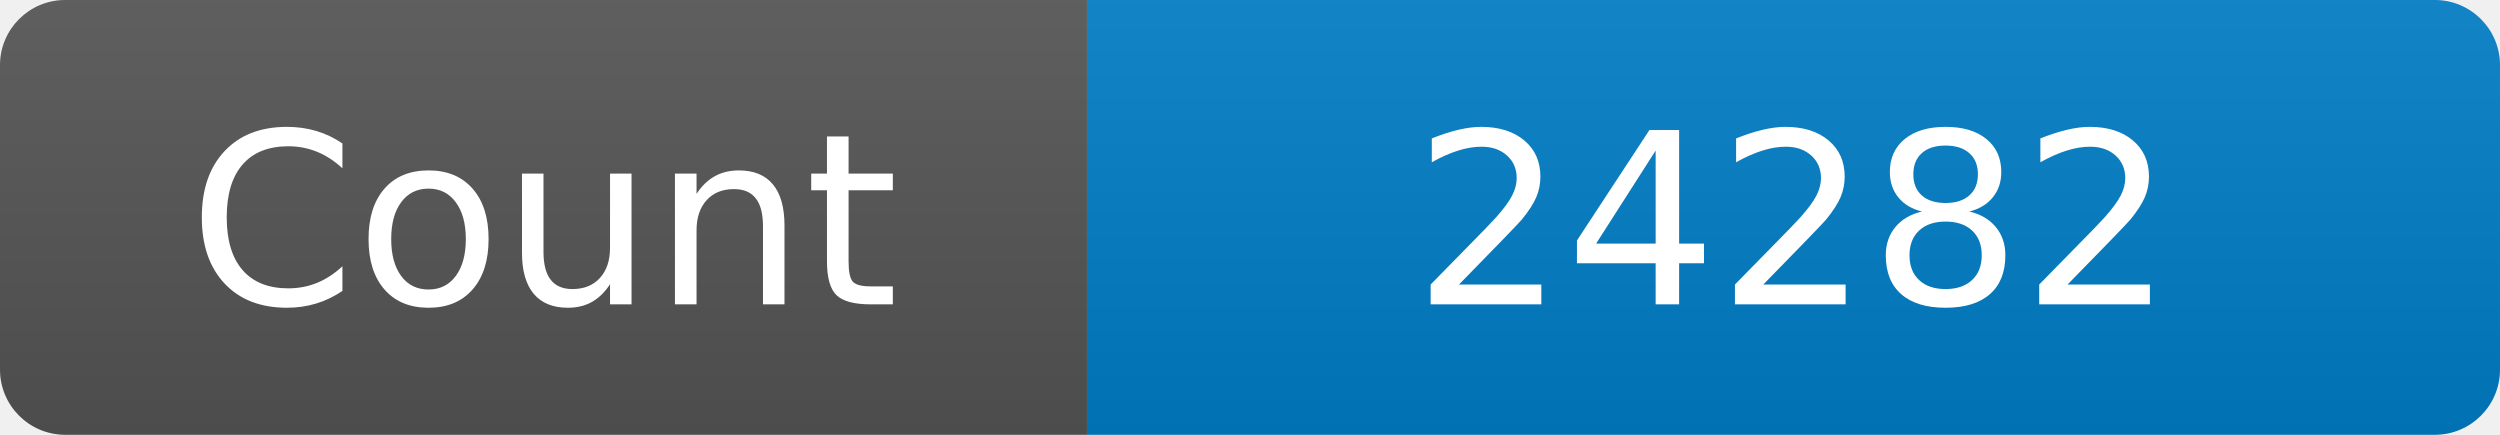
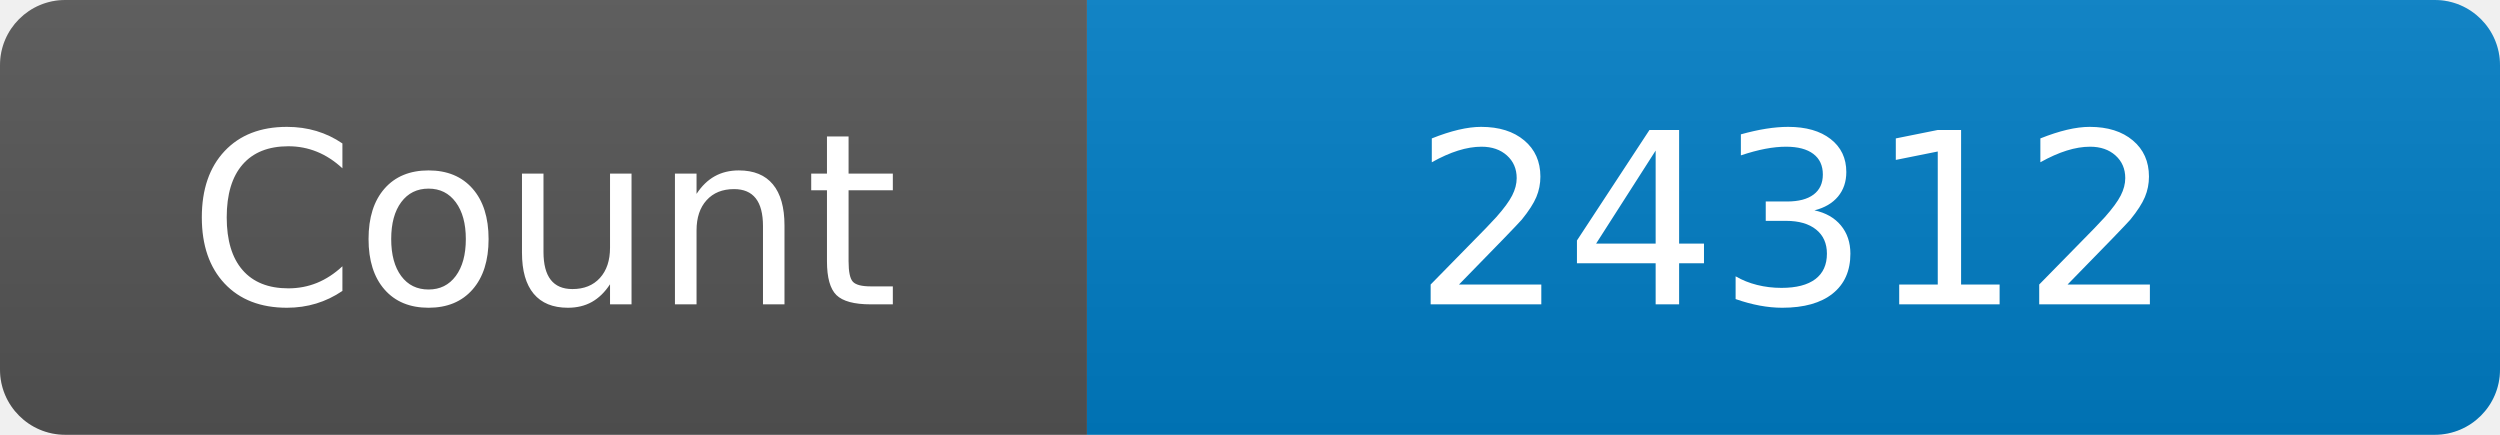
<svg xmlns="http://www.w3.org/2000/svg" width="115" height="20" role="img" aria-label="Maintained?: yes">
  <linearGradient id="s" x2="0" y2="100%">
    <stop offset="0" stop-color="#bbb" stop-opacity=".1" />
    <stop offset="1" stop-opacity=".1" />
  </linearGradient>
  <clipPath id="r">
    <rect width="115" height="20" rx="3" fill="#fff" />
  </clipPath>
  <g clip-path="url(#r)">
    <rect width="50" height="20" fill="#555" />
    <rect x="50" width="160" height="20" fill="#007ec6" />
    <rect width="115" height="20" fill="url(#s)" />
  </g>
  <g fill="#fff" text-anchor="middle" font-family="Verdana,Geneva,DejaVu Sans,sans-serif" font-size="110">
    <text x="250" y="140" transform="scale(.1)" fill="#fff">Count</text>
-     <text x="825" y="140" transform="scale(.1)" fill="#fff">24282</text>
+     <text x="825" y="140" transform="scale(.1)" fill="#fff">24312</text>
  </g>
</svg>
